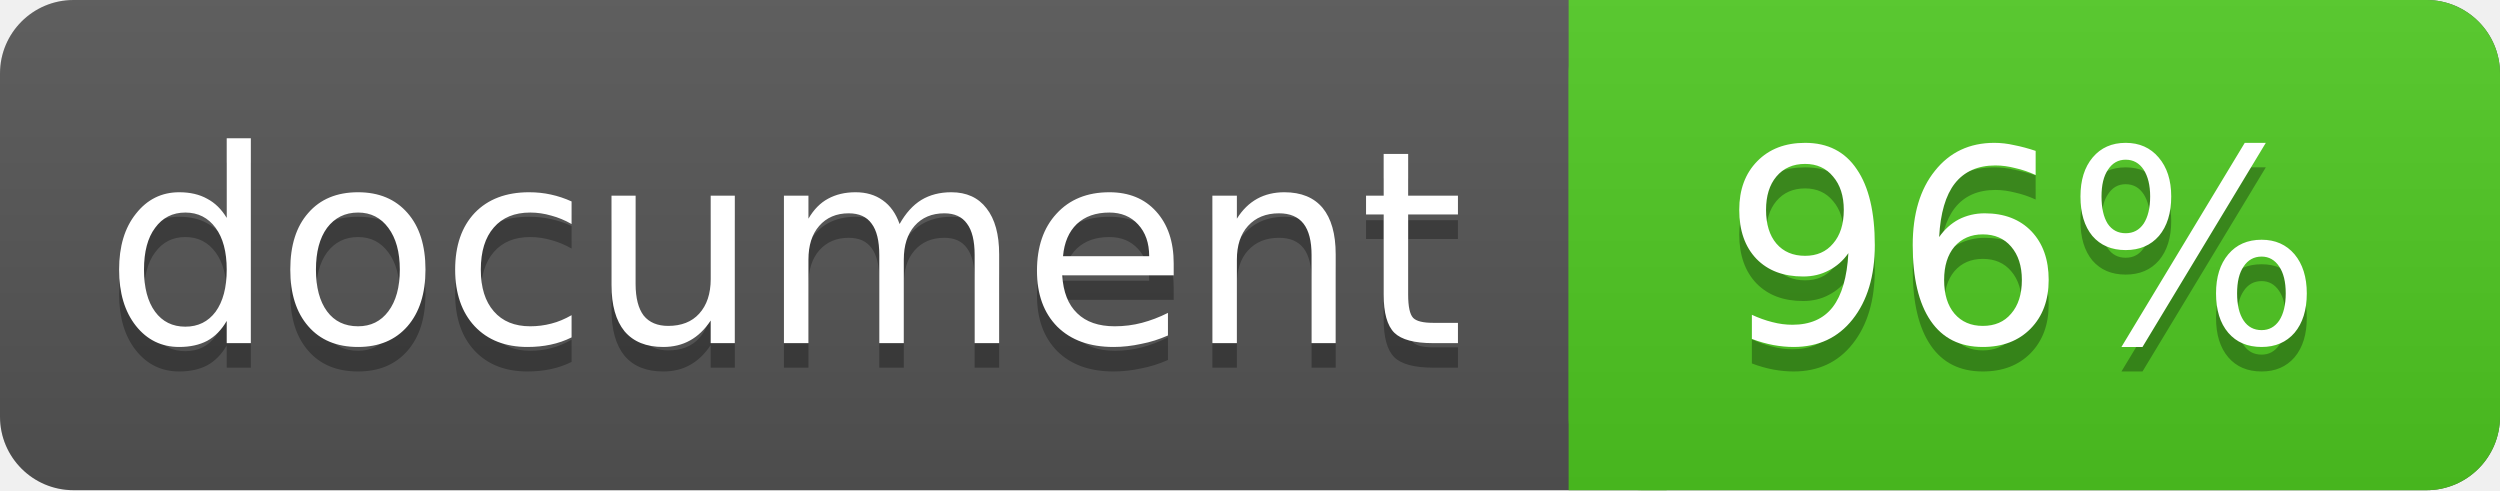
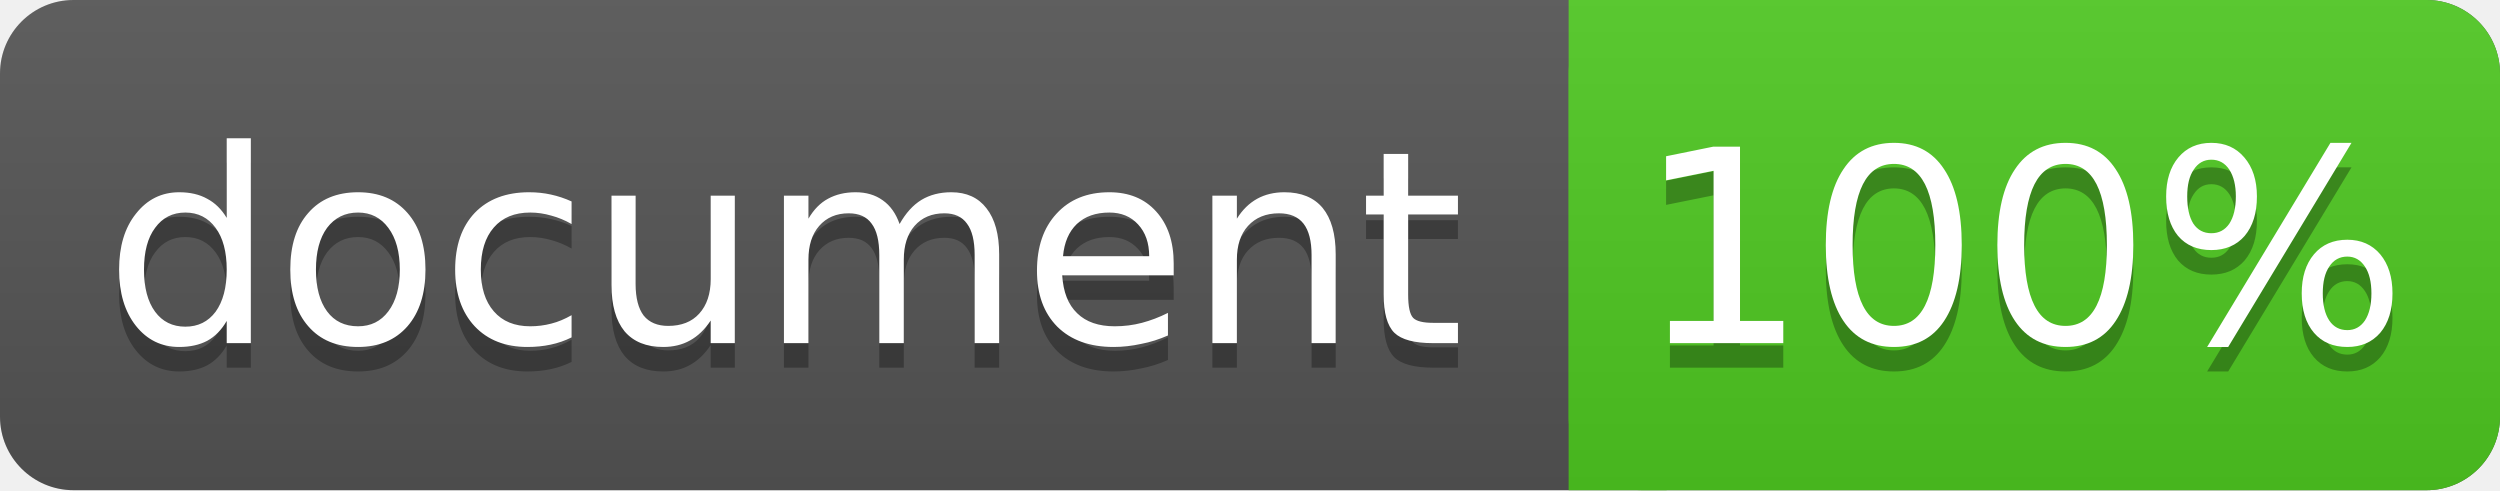
<svg xmlns="http://www.w3.org/2000/svg" width="102" height="20">
  <linearGradient id="a" x2="0" y2="100%">
    <stop offset="0" stop-color="#bbb" stop-opacity=".1" />
    <stop offset="1" stop-opacity=".1" />
  </linearGradient>
  <rect rx="3" width="102" height="20" fill="#555" />
  <rect rx="3" x="64" width="38" height="20" fill="#4fc921" />
  <path fill="#4fc921" d="M64 0h4v20h-4z" />
  <rect rx="3" width="102" height="20" fill="url(#a)" />
  <g fill="#fff" text-anchor="middle" font-family="DejaVu Sans,Verdana,Geneva,sans-serif" font-size="11">
    <text x="32" y="15" fill="#010101" fill-opacity=".3">document</text>
    <text x="32" y="14">document</text>
-     <text x="82.5" y="15" fill="#010101" fill-opacity=".3">96%</text>
-     <text x="82.5" y="14">96%</text>
+     <text x="82.5" y="15" fill="#010101" fill-opacity=".3">100%</text>
+     <text x="82.5" y="14">100%</text>
  </g>
</svg>
